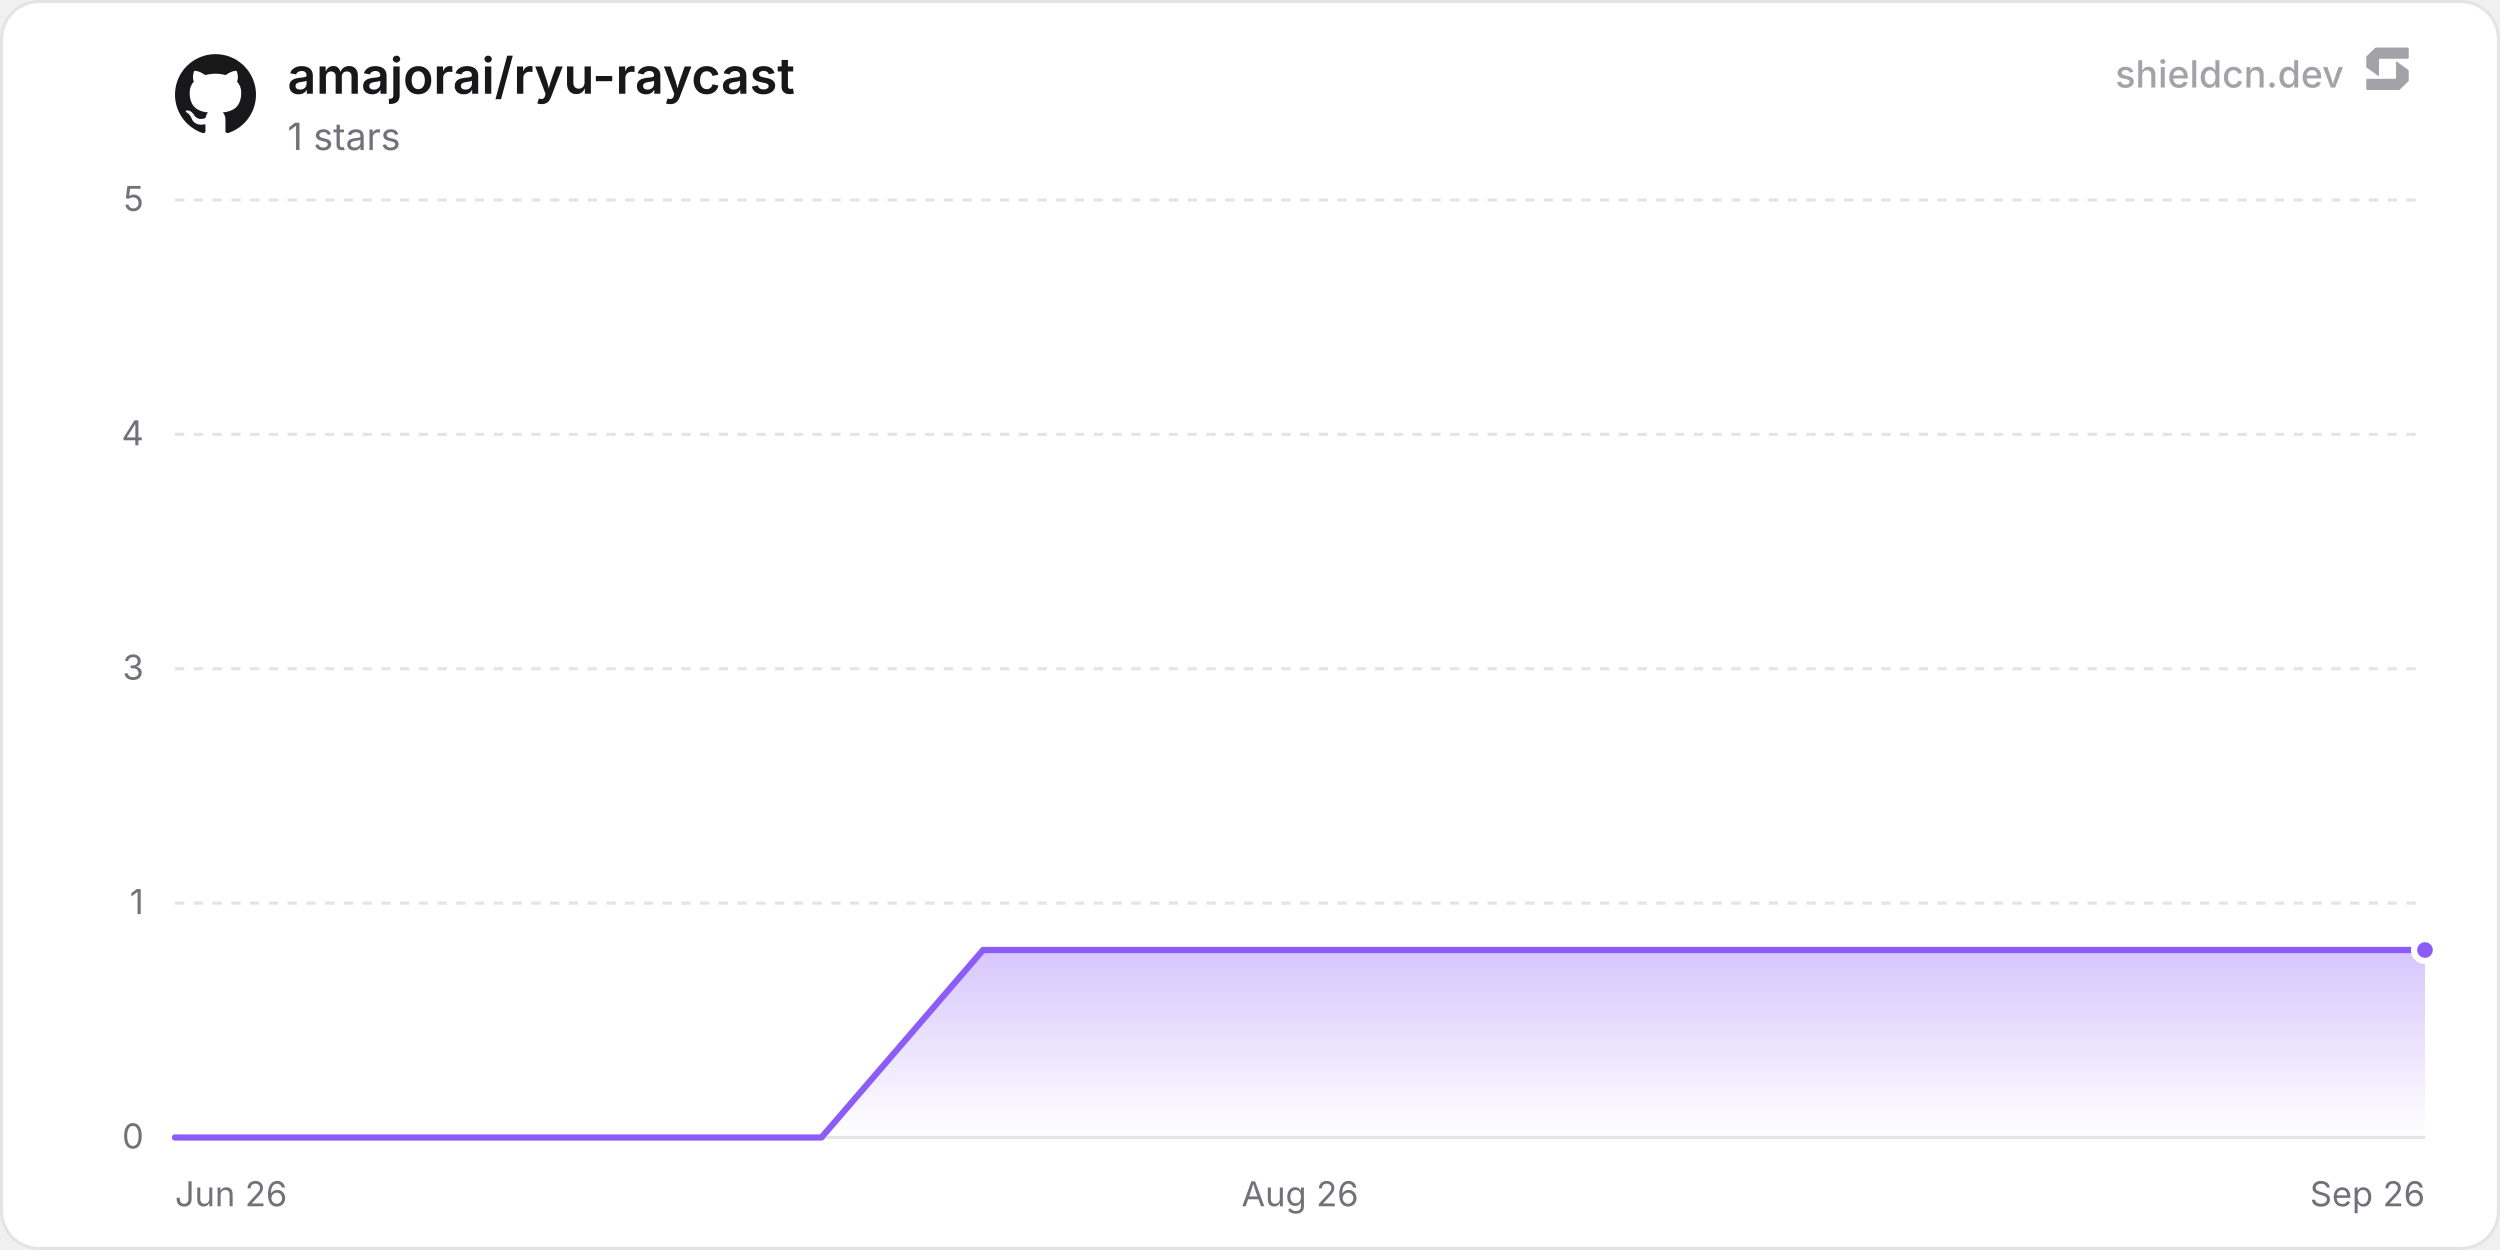
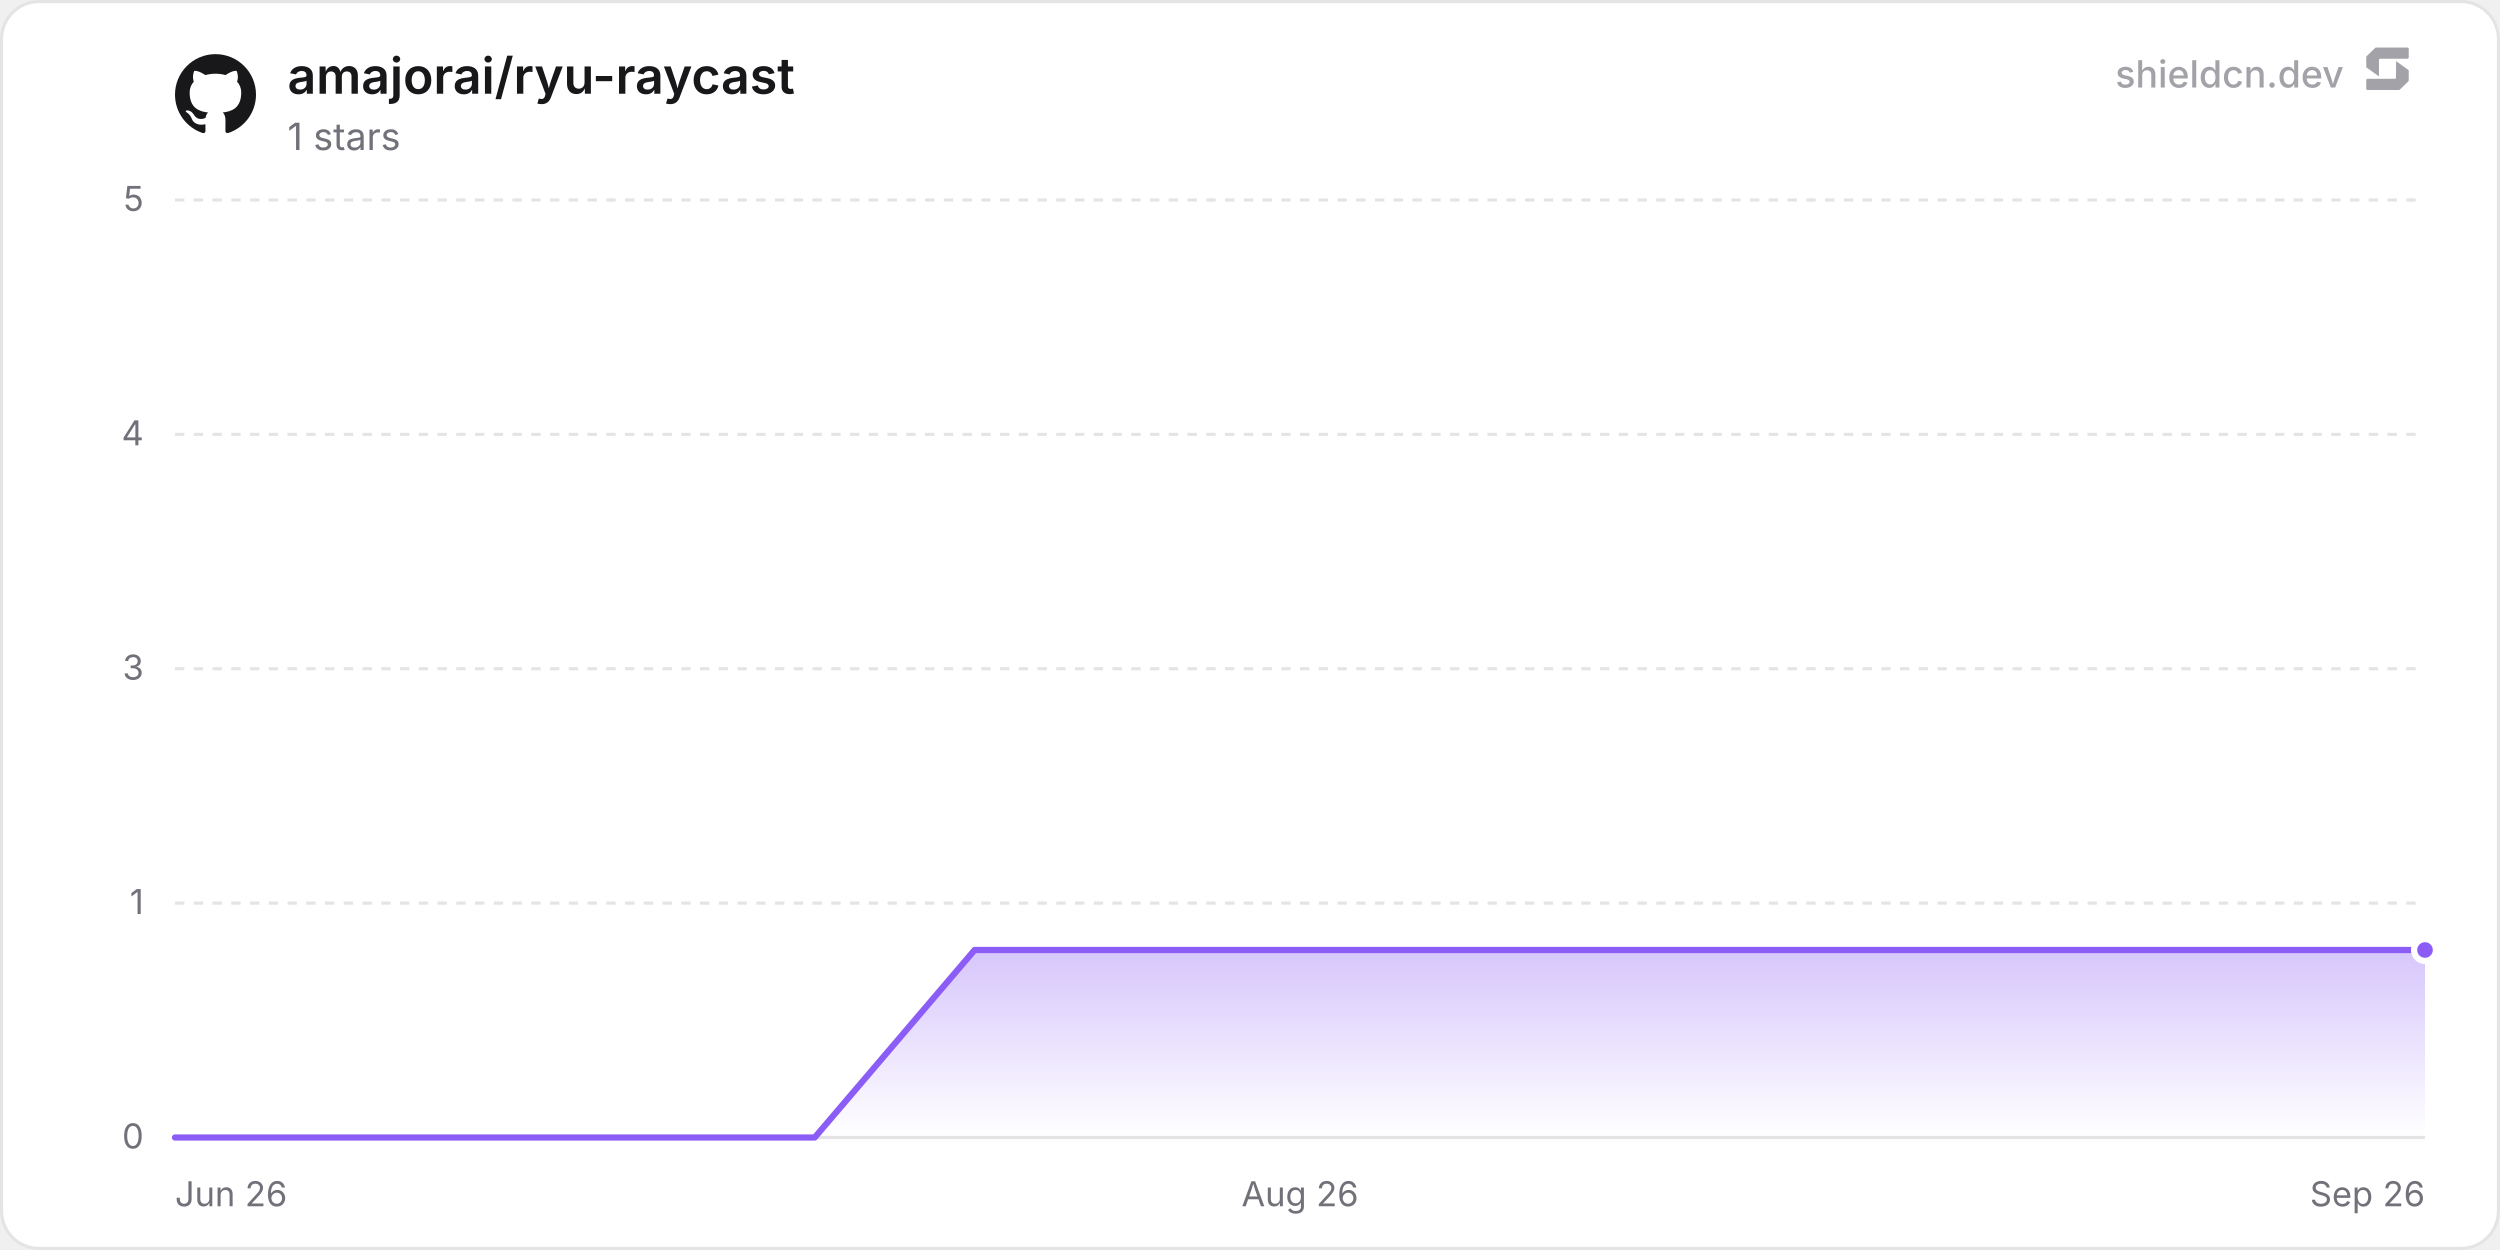
<svg xmlns="http://www.w3.org/2000/svg" width="800" height="400" viewBox="0 0 800 400" role="img" aria-label="amajorai/ryu-raycast">
  <defs>
    <linearGradient id="chartFill0" x1="0" y1="0" x2="0" y2="1">
      <stop offset="0%" stop-color="rgba(139, 92, 246, 0.35)" />
      <stop offset="100%" stop-color="rgba(139, 92, 246, 0)" />
    </linearGradient>
  </defs>
  <rect x="0.5" y="0.5" width="799" height="399" rx="12" fill="#ffffff" stroke="#e4e4e7" stroke-width="1" />
  <line x1="56" y1="364" x2="776" y2="364" stroke="#e4e4e7" stroke-width="1" />
  <text x="46" y="367.5" text-anchor="end" font-size="11" fill="#71717a" font-family="'Inter', ui-sans-serif, system-ui, -apple-system, BlinkMacSystemFont, 'Segoe UI', Roboto, Helvetica, Arial, sans-serif">0</text>
  <line x1="56" y1="289" x2="776" y2="289" stroke="#e4e4e7" stroke-width="1" stroke-dasharray="3 3" />
  <text x="46" y="292.5" text-anchor="end" font-size="11" fill="#71717a" font-family="'Inter', ui-sans-serif, system-ui, -apple-system, BlinkMacSystemFont, 'Segoe UI', Roboto, Helvetica, Arial, sans-serif">1</text>
  <line x1="56" y1="214" x2="776" y2="214" stroke="#e4e4e7" stroke-width="1" stroke-dasharray="3 3" />
  <text x="46" y="217.5" text-anchor="end" font-size="11" fill="#71717a" font-family="'Inter', ui-sans-serif, system-ui, -apple-system, BlinkMacSystemFont, 'Segoe UI', Roboto, Helvetica, Arial, sans-serif">3</text>
  <line x1="56" y1="139" x2="776" y2="139" stroke="#e4e4e7" stroke-width="1" stroke-dasharray="3 3" />
  <text x="46" y="142.5" text-anchor="end" font-size="11" fill="#71717a" font-family="'Inter', ui-sans-serif, system-ui, -apple-system, BlinkMacSystemFont, 'Segoe UI', Roboto, Helvetica, Arial, sans-serif">4</text>
  <line x1="56" y1="64" x2="776" y2="64" stroke="#e4e4e7" stroke-width="1" stroke-dasharray="3 3" />
  <text x="46" y="67.5" text-anchor="end" font-size="11" fill="#71717a" font-family="'Inter', ui-sans-serif, system-ui, -apple-system, BlinkMacSystemFont, 'Segoe UI', Roboto, Helvetica, Arial, sans-serif">5</text>
  <text x="56" y="386" text-anchor="start" font-size="11" fill="#71717a" font-family="'Inter', ui-sans-serif, system-ui, -apple-system, BlinkMacSystemFont, 'Segoe UI', Roboto, Helvetica, Arial, sans-serif">Jun 26</text>
  <text x="416" y="386" text-anchor="middle" font-size="11" fill="#71717a" font-family="'Inter', ui-sans-serif, system-ui, -apple-system, BlinkMacSystemFont, 'Segoe UI', Roboto, Helvetica, Arial, sans-serif">Aug 26</text>
  <text x="776" y="386" text-anchor="end" font-size="11" fill="#71717a" font-family="'Inter', ui-sans-serif, system-ui, -apple-system, BlinkMacSystemFont, 'Segoe UI', Roboto, Helvetica, Arial, sans-serif">Sep 26</text>
-   <path d="M56 364 L107.71 364 L159.43 364 L211.14 364 L262.85 364 L314.57 304 L366.28 304 L417.99 304 L469.71 304 L521.42 304 L573.13 304 L624.85 304 L676.56 304 L728.27 304 L776 304 L776 364 L56 364 Z" fill="url(#chartFill0)" />
-   <path d="M56 364 L107.71 364 L159.43 364 L211.14 364 L262.85 364 L314.57 304 L366.28 304 L417.99 304 L469.71 304 L521.42 304 L573.13 304 L624.85 304 L676.56 304 L728.27 304 L776 304" fill="none" stroke="#8b5cf6" stroke-width="2" stroke-linejoin="round" stroke-linecap="round" />
+   <path d="M56 364 L107.17 364 L158.35 364 L209.52 364 L260.7 364 L311.87 304 L363.04 304 L414.22 304 L465.39 304 L516.57 304 L567.74 304 L618.91 304 L670.09 304 L721.26 304 L772.44 304 L776 304 L776 364 L56 364 Z" fill="url(#chartFill0)" />
+   <path d="M56 364 L107.17 364 L158.35 364 L209.52 364 L260.7 364 L311.87 304 L363.04 304 L414.22 304 L465.39 304 L516.57 304 L567.74 304 L618.91 304 L670.09 304 L721.26 304 L772.44 304 L776 304" fill="none" stroke="#8b5cf6" stroke-width="2" stroke-linejoin="round" stroke-linecap="round" />
  <circle cx="776" cy="304" r="3.5" fill="#8b5cf6" stroke="#ffffff" stroke-width="2" />
  <g transform="translate(56, 17) scale(1.08)" fill="#18181b">
    <path d="M12 .297c-6.63 0-12 5.373-12 12 0 5.303 3.438 9.8 8.205 11.385.6.113.82-.258.82-.577 0-.285-.01-1.04-.015-2.04-3.338.724-4.042-1.61-4.042-1.61C4.422 18.07 3.633 17.7 3.633 17.7c-1.087-.744.084-.729.084-.729 1.205.084 1.838 1.236 1.838 1.236 1.07 1.835 2.809 1.305 3.495.998.108-.776.417-1.305.76-1.605-2.665-.3-5.466-1.332-5.466-5.93 0-1.31.465-2.38 1.235-3.22-.135-.303-.54-1.523.105-3.176 0 0 1.005-.322 3.3 1.23.96-.267 1.98-.399 3-.405 1.02.006 2.04.138 3 .405 2.28-1.552 3.285-1.23 3.285-1.23.645 1.653.24 2.873.12 3.176.765.84 1.23 1.91 1.23 3.22 0 4.61-2.805 5.625-5.475 5.92.42.36.81 1.096.81 2.22 0 1.606-.015 2.896-.015 3.286 0 .315.21.69.825.57C20.565 22.092 24 17.592 24 12.297c0-6.627-5.373-12-12-12" />
  </g>
  <text x="92" y="30" font-size="16" font-weight="600" fill="#18181b" font-family="'Inter', ui-sans-serif, system-ui, -apple-system, BlinkMacSystemFont, 'Segoe UI', Roboto, Helvetica, Arial, sans-serif">amajorai/ryu-raycast</text>
  <text x="92" y="48" font-size="12" fill="#71717a" font-family="'Inter', ui-sans-serif, system-ui, -apple-system, BlinkMacSystemFont, 'Segoe UI', Roboto, Helvetica, Arial, sans-serif">1 stars</text>
  <g fill-opacity="0.65">
    <text x="750" y="28" text-anchor="end" font-size="12" font-weight="500" fill="#71717a" font-family="'Inter', ui-sans-serif, system-ui, -apple-system, BlinkMacSystemFont, 'Segoe UI', Roboto, Helvetica, Arial, sans-serif">shieldcn.dev</text>
    <g transform="translate(756, 14) scale(0.01)" fill="#71717a">
      <path d="M1088.4,565.1c-6.5-4.7-15.5,0-15.5,7.9v510.2c0,21.3-18.1,38.6-40.4,38.6H160.9c-22.3,0-40.4,17.3-40.4,38.6v280.8c0,21.3,18.1,38.6,40.4,38.6h1004.5c10.8,0,21.2-4.2,28.8-11.6l273.4-266.3c7.4-7.2,11.6-16.9,11.6-27v-308.7c0-12.1-5.9-23.5-16.1-30.8l-374.7-270.3Z" />
      <path d="M511.2,1035.9c6.5,4.7,15.5,0,15.5-7.9v-510.2c0-21.3,18.1-38.6,40.4-38.6h871.7c22.3,0,40.4-17.3,40.4-38.6V159.7c0-21.3-18.1-38.6-40.4-38.6H434.3c-10.8,0-21.2,4.2-28.8,11.6L132,399c-7.4,7.2-11.6,16.9-11.6,27v308.7c0,12.1,5.9,23.5,16.1,30.8l374.7,270.3Z" />
    </g>
  </g>
</svg>
